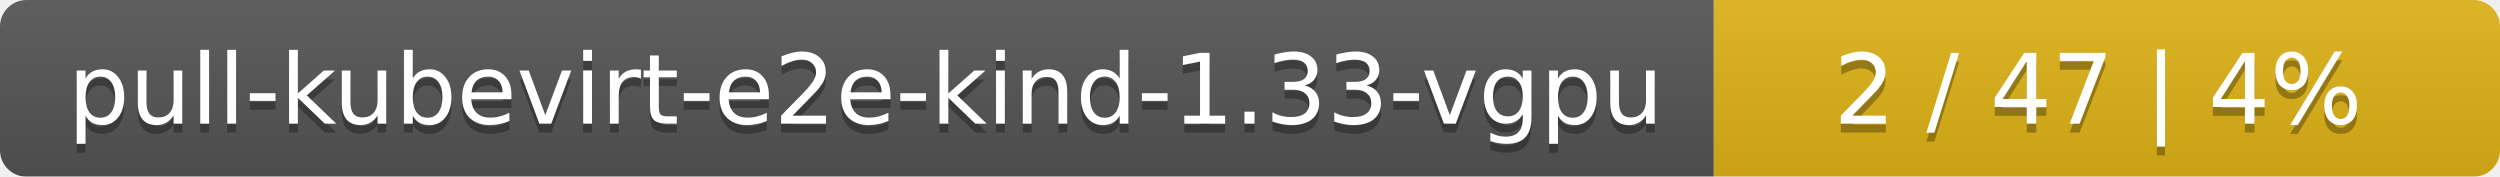
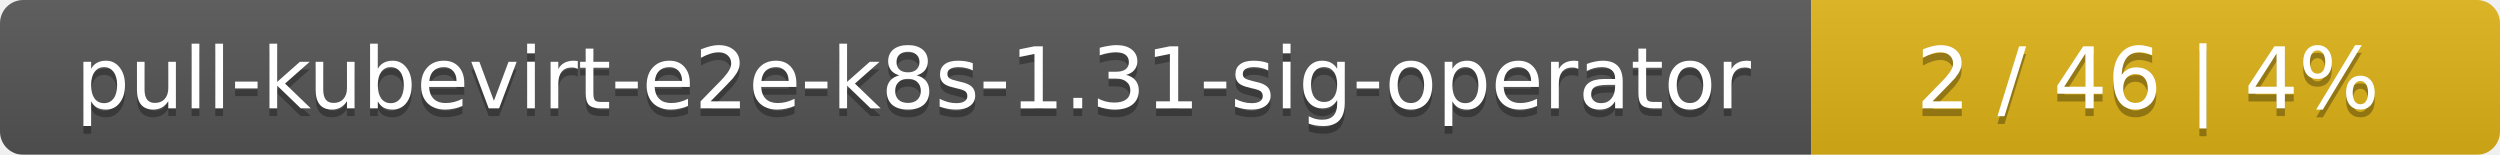
- <svg xmlns="http://www.w3.org/2000/svg" width="283" height="20">
+ <svg xmlns="http://www.w3.org/2000/svg" width="323" height="20">
  <linearGradient id="smooth" x2="0" y2="100%">
    <stop offset="0" stop-color="#bbb" stop-opacity=".1" />
    <stop offset="1" stop-opacity=".1" />
  </linearGradient>
  <mask id="round">
-     <rect width="283" height="20" rx="3" fill="#fff" />
+     <rect width="323" height="20" rx="3" fill="#fff" />
  </mask>
  <g mask="url(#round)">
-     <rect width="194" height="20" fill="#555" />
-     <rect x="194" width="89" height="20" fill="#dfb317" />
-     <rect width="283" height="20" fill="url(#smooth)" />
+     <rect width="234" height="20" fill="#555" />
+     <rect x="234" width="89" height="20" fill="#dfb317" />
+     <rect width="323" height="20" fill="url(#smooth)" />
  </g>
  <g fill="#fff" text-anchor="middle" font-family="DejaVu Sans,Verdana,Geneva,sans-serif" font-size="11">
-     <text x="98" y="15" fill="#010101" fill-opacity=".3">pull-kubevirt-e2e-kind-1.33-vgpu</text>
-     <text x="98" y="14">pull-kubevirt-e2e-kind-1.33-vgpu</text>
-     <text x="237.5" y="15" fill="#010101" fill-opacity=".3">2 / 47    |    4%</text>
-     <text x="237.5" y="14">2 / 47    |    4%</text>
+     <text x="118" y="15" fill="#010101" fill-opacity=".3">pull-kubevirt-e2e-k8s-1.31-sig-operator</text>
+     <text x="118" y="14">pull-kubevirt-e2e-k8s-1.31-sig-operator</text>
+     <text x="277.5" y="15" fill="#010101" fill-opacity=".3">2 / 46    |    4%</text>
+     <text x="277.5" y="14">2 / 46    |    4%</text>
  </g>
</svg>
